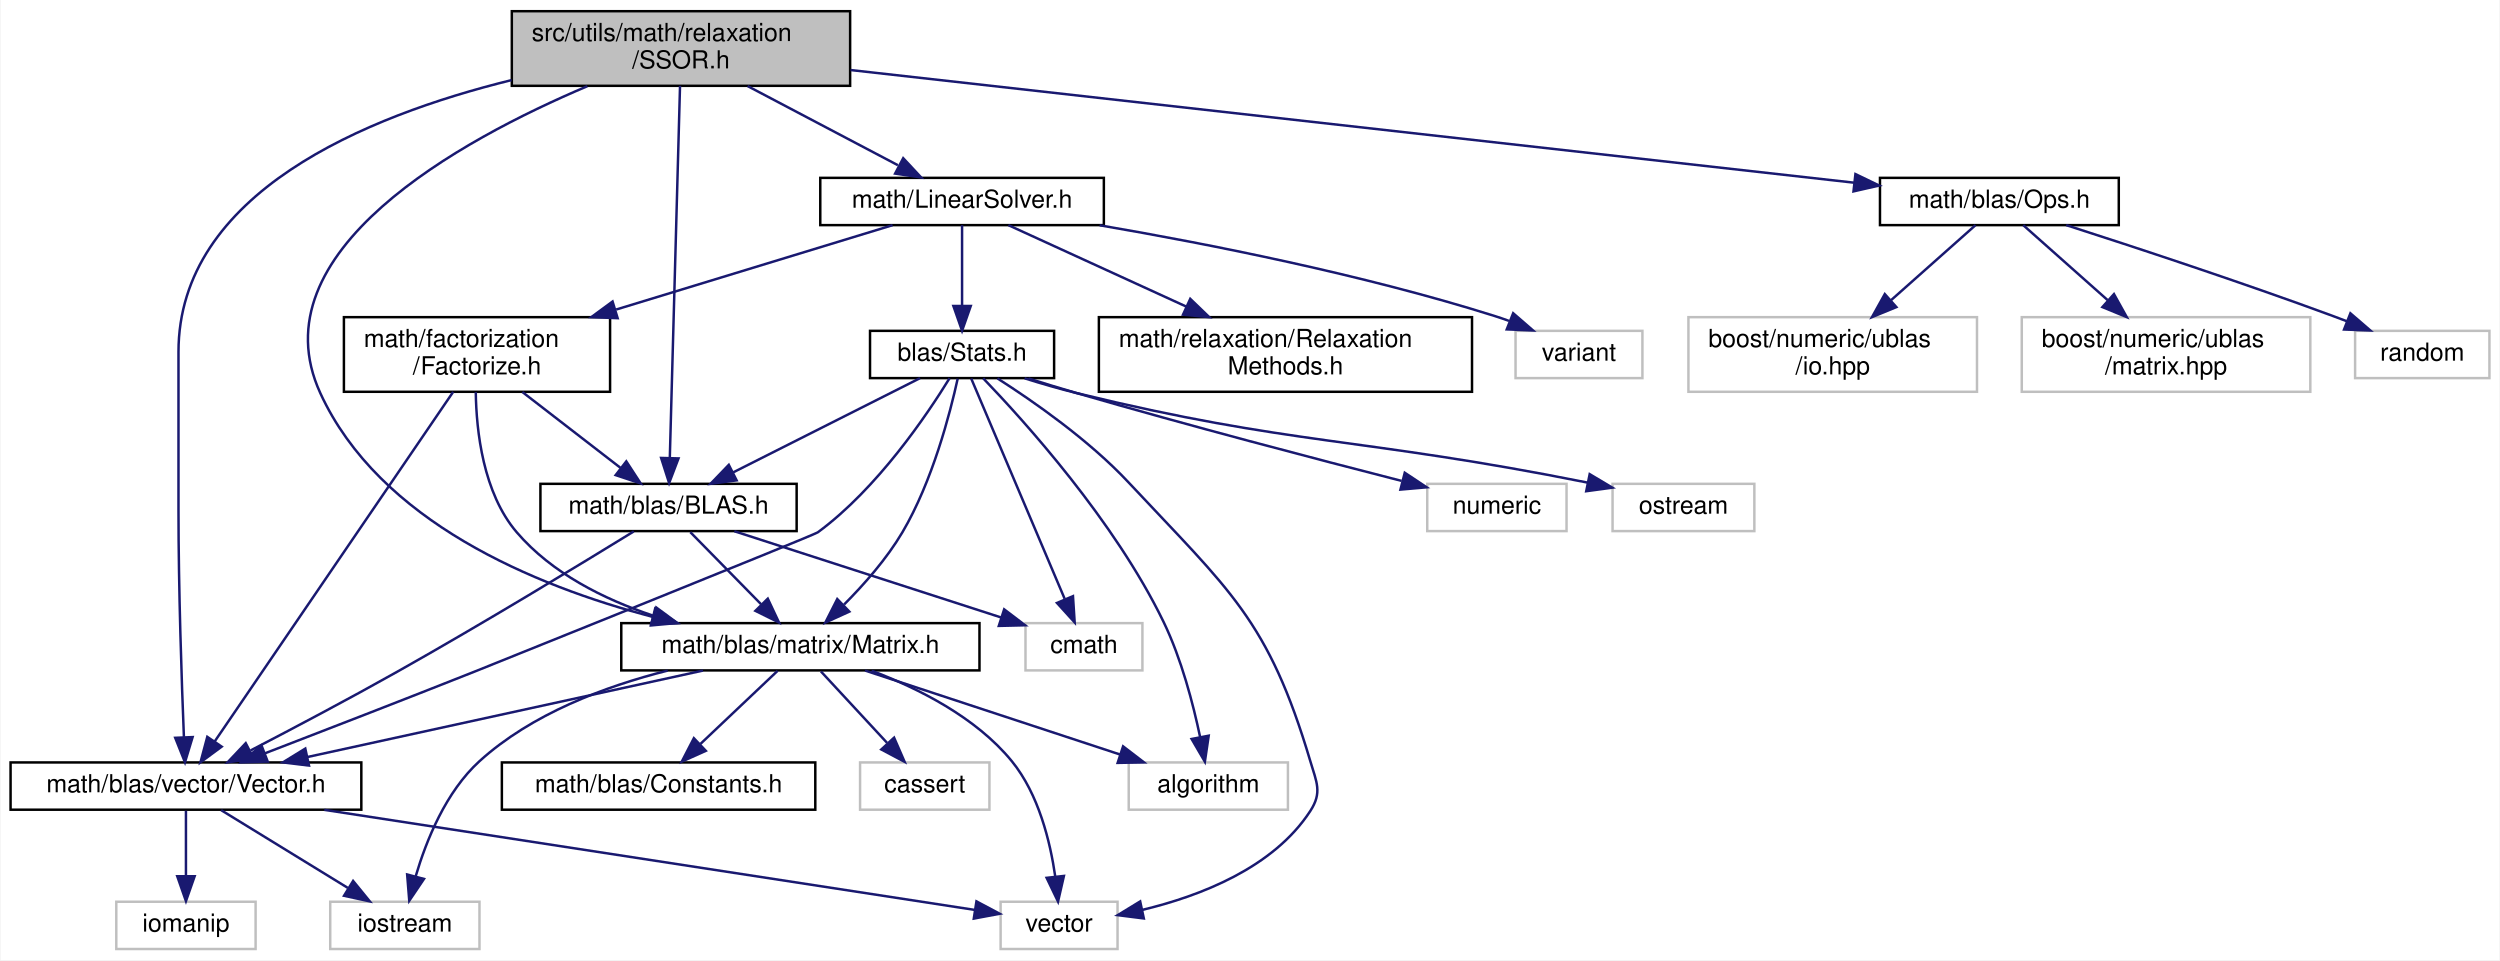
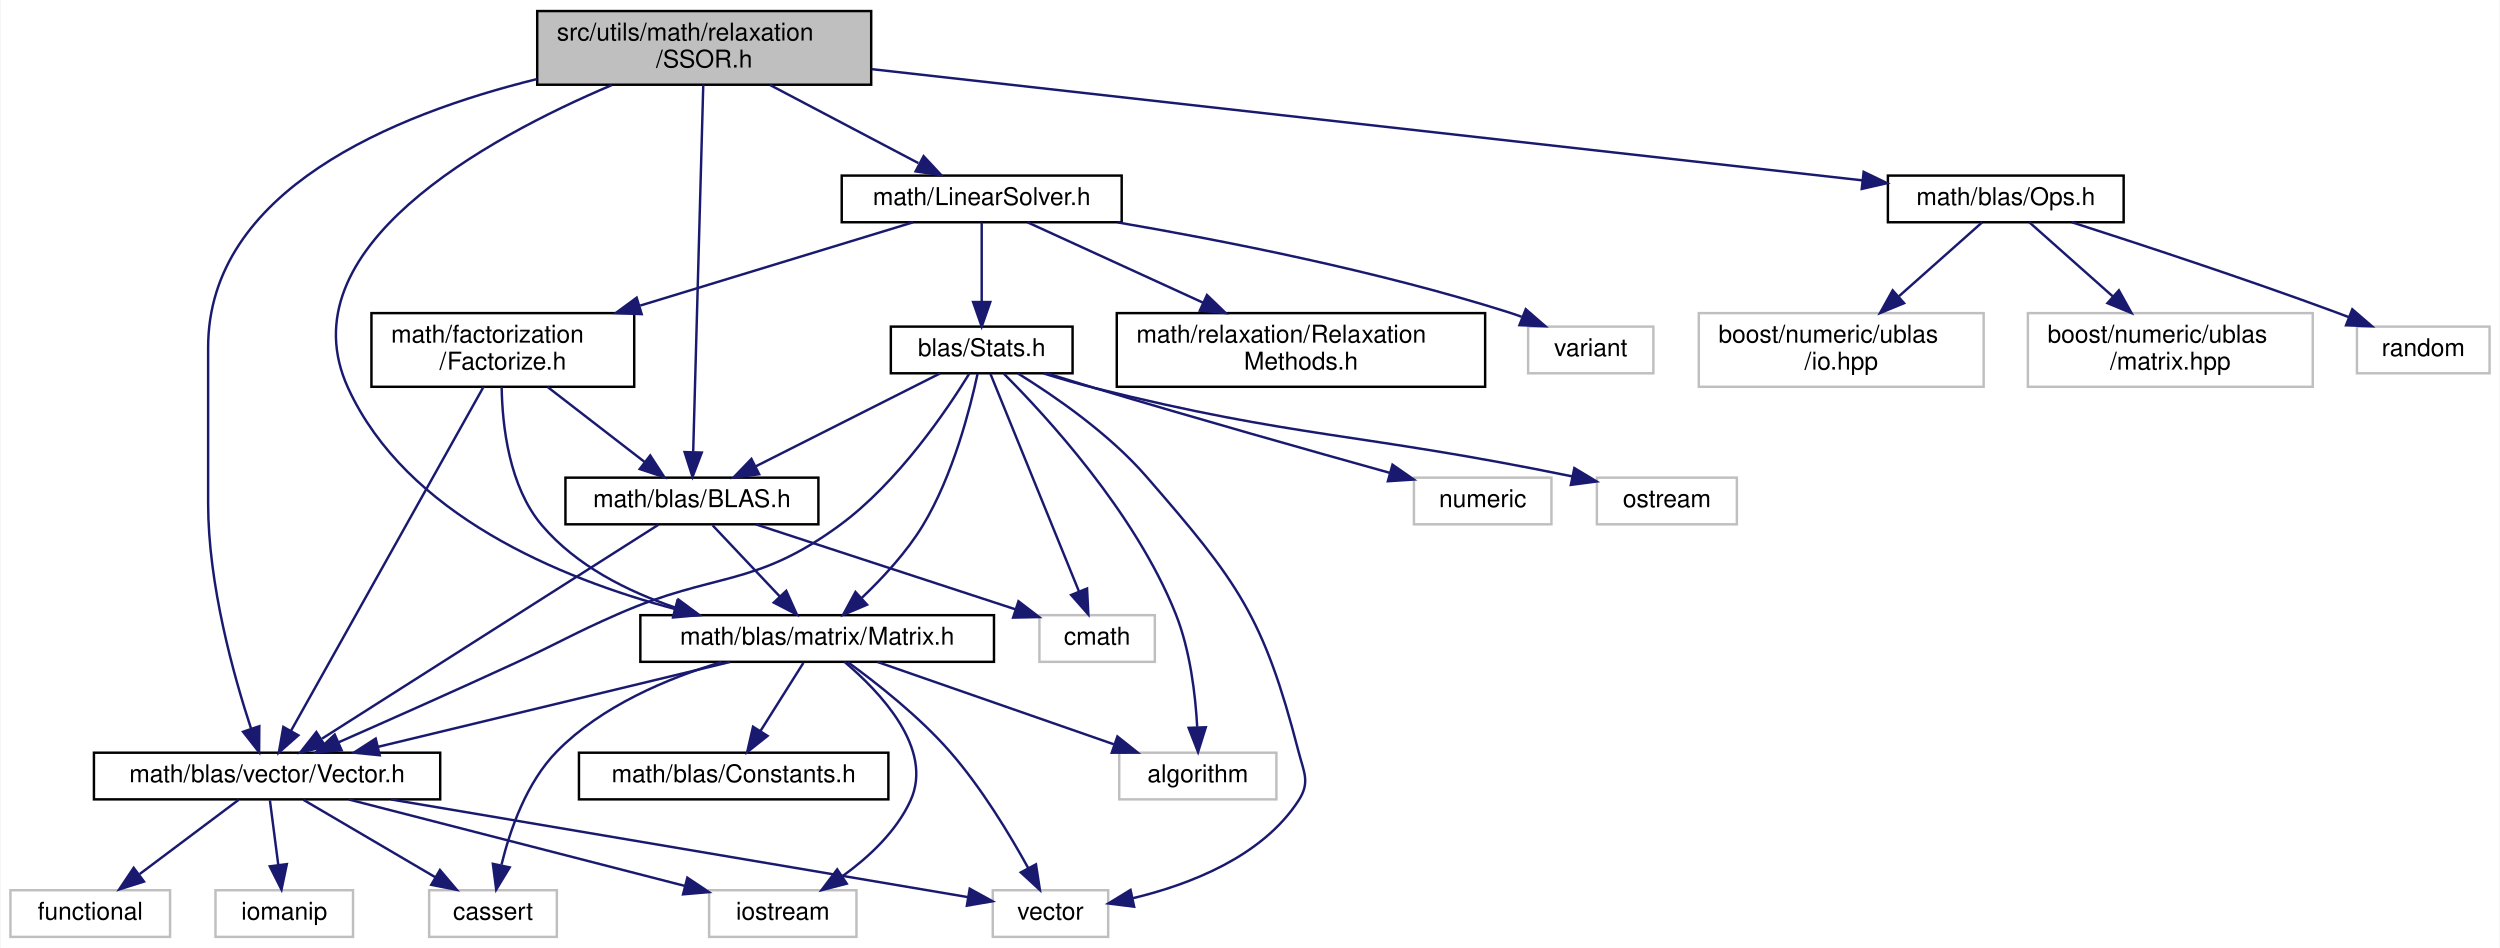
- <svg xmlns="http://www.w3.org/2000/svg" xmlns:xlink="http://www.w3.org/1999/xlink" width="1005pt" height="386pt" viewBox="0.00 0.00 1004.50 386.00">
+ <svg xmlns="http://www.w3.org/2000/svg" xmlns:xlink="http://www.w3.org/1999/xlink" width="1018pt" height="386pt" viewBox="0.00 0.00 1017.50 386.00">
  <g id="graph0" class="graph" transform="scale(1 1) rotate(0) translate(4 382)">
-     <polygon fill="white" stroke="transparent" points="-4,4 -4,-382 1000.5,-382 1000.5,4 -4,4" />
+     <polygon fill="white" stroke="transparent" points="-4,4 -4,-382 1013.5,-382 1013.5,4 -4,4" />
    <g id="node1" class="node">
      <g id="a_node1">
        <a xlink:title="This file contains the implementation of the Symmetric Successive Over-Relaxation (SSOR) method for s...">
-           <polygon fill="#bfbfbf" stroke="black" points="201.5,-347.5 201.5,-377.5 337.5,-377.5 337.5,-347.5 201.5,-347.5" />
-           <text text-anchor="start" x="209.5" y="-365.5" font-family="Helvetica,sans-Serif" font-size="10.00">src/utils/math/relaxation</text>
-           <text text-anchor="middle" x="269.5" y="-354.5" font-family="Helvetica,sans-Serif" font-size="10.00">/SSOR.h</text>
+           <polygon fill="#bfbfbf" stroke="black" points="214.5,-347.5 214.5,-377.5 350.5,-377.5 350.5,-347.5 214.5,-347.5" />
+           <text text-anchor="start" x="222.5" y="-365.5" font-family="Helvetica,sans-Serif" font-size="10.00">src/utils/math/relaxation</text>
+           <text text-anchor="middle" x="282.5" y="-354.5" font-family="Helvetica,sans-Serif" font-size="10.00">/SSOR.h</text>
        </a>
      </g>
    </g>
    <g id="node2" class="node">
      <g id="a_node2">
        <a xlink:href="../../df/dbd/LinearSolver_8h.html" target="_top" xlink:title="This file contains the definition of the LinearSolver class and its associated methods.">
-           <polygon fill="white" stroke="black" points="325.5,-291.5 325.5,-310.5 439.5,-310.5 439.5,-291.5 325.5,-291.5" />
-           <text text-anchor="middle" x="382.5" y="-298.5" font-family="Helvetica,sans-Serif" font-size="10.00">math/LinearSolver.h</text>
+           <polygon fill="white" stroke="black" points="338.5,-291.5 338.5,-310.5 452.5,-310.5 452.5,-291.5 338.5,-291.5" />
+           <text text-anchor="middle" x="395.5" y="-298.5" font-family="Helvetica,sans-Serif" font-size="10.00">math/LinearSolver.h</text>
        </a>
      </g>
    </g>
    <g id="edge1" class="edge">
-       <path fill="none" stroke="midnightblue" d="M296.28,-347.4C314.56,-337.77 338.65,-325.09 356.71,-315.58" />
-       <polygon fill="midnightblue" stroke="midnightblue" points="358.84,-318.41 366.06,-310.66 355.58,-312.22 358.84,-318.41" />
+       <path fill="none" stroke="midnightblue" d="M309.28,-347.4C327.56,-337.77 351.65,-325.09 369.71,-315.58" />
+       <polygon fill="midnightblue" stroke="midnightblue" points="371.84,-318.41 379.06,-310.66 368.58,-312.22 371.84,-318.41" />
    </g>
    <g id="node4" class="node">
      <g id="a_node4">
        <a xlink:href="../../d1/d80/BLAS_8h.html" target="_top" xlink:title=" ">
-           <polygon fill="white" stroke="black" points="213,-168.5 213,-187.5 316,-187.5 316,-168.5 213,-168.5" />
-           <text text-anchor="middle" x="264.5" y="-175.5" font-family="Helvetica,sans-Serif" font-size="10.00">math/blas/BLAS.h</text>
-         </a>
-       </g>
-     </g>
-     <g id="edge29" class="edge">
-       <path fill="none" stroke="midnightblue" d="M269.12,-347.48C268.23,-315.1 266.04,-235.04 265.02,-198.16" />
-       <polygon fill="midnightblue" stroke="midnightblue" points="268.51,-197.72 264.74,-187.82 261.52,-197.91 268.51,-197.72" />
+           <polygon fill="white" stroke="black" points="226,-168.5 226,-187.5 329,-187.5 329,-168.5 226,-168.5" />
+           <text text-anchor="middle" x="277.5" y="-175.5" font-family="Helvetica,sans-Serif" font-size="10.00">math/blas/BLAS.h</text>
+         </a>
+       </g>
+     </g>
+     <g id="edge31" class="edge">
+       <path fill="none" stroke="midnightblue" d="M282.12,-347.48C281.23,-315.1 279.04,-235.04 278.02,-198.16" />
+       <polygon fill="midnightblue" stroke="midnightblue" points="281.51,-197.72 277.74,-187.82 274.52,-197.91 281.51,-197.72" />
    </g>
    <g id="node6" class="node">
      <g id="a_node6">
        <a xlink:href="../../d3/db1/Matrix_8h.html" target="_top" xlink:title="This file contains my BLAS::Matrix declarations.">
-           <polygon fill="white" stroke="black" points="245.5,-112.5 245.5,-131.5 389.5,-131.5 389.5,-112.5 245.5,-112.5" />
-           <text text-anchor="middle" x="317.5" y="-119.5" font-family="Helvetica,sans-Serif" font-size="10.00">math/blas/matrix/Matrix.h</text>
-         </a>
-       </g>
-     </g>
-     <g id="edge30" class="edge">
-       <path fill="none" stroke="midnightblue" d="M231.87,-347.35C180.74,-325.68 98.48,-280.77 124.5,-224 148.19,-172.33 210.59,-146.51 258.08,-134.01" />
-       <polygon fill="midnightblue" stroke="midnightblue" points="259.12,-137.36 267.97,-131.54 257.42,-130.57 259.12,-137.36" />
+           <polygon fill="white" stroke="black" points="256.5,-112.5 256.5,-131.5 400.5,-131.5 400.5,-112.5 256.5,-112.5" />
+           <text text-anchor="middle" x="328.5" y="-119.5" font-family="Helvetica,sans-Serif" font-size="10.00">math/blas/matrix/Matrix.h</text>
+         </a>
+       </g>
+     </g>
+     <g id="edge32" class="edge">
+       <path fill="none" stroke="midnightblue" d="M244.87,-347.35C193.74,-325.68 111.48,-280.77 137.5,-224 161.14,-172.43 223.51,-146.54 270.6,-133.99" />
+       <polygon fill="midnightblue" stroke="midnightblue" points="271.56,-137.36 280.4,-131.51 269.84,-130.57 271.56,-137.36" />
    </g>
    <g id="node12" class="node">
      <g id="a_node12">
        <a xlink:href="../../d6/dbe/Vector_8h.html" target="_top" xlink:title="This file contains my BLAS::Vector implementation.">
-           <polygon fill="white" stroke="black" points="0,-56.5 0,-75.5 141,-75.5 141,-56.5 0,-56.5" />
-           <text text-anchor="middle" x="70.5" y="-63.5" font-family="Helvetica,sans-Serif" font-size="10.00">math/blas/vector/Vector.h</text>
-         </a>
-       </g>
-     </g>
-     <g id="edge35" class="edge">
-       <path fill="none" stroke="midnightblue" d="M201.39,-349.8C142.75,-335.35 67.5,-304.37 67.5,-240.5 67.5,-240.5 67.5,-240.5 67.5,-177 67.5,-144.94 68.79,-107.63 69.68,-85.74" />
-       <polygon fill="midnightblue" stroke="midnightblue" points="73.18,-85.69 70.11,-75.56 66.19,-85.4 73.18,-85.69" />
-     </g>
-     <g id="node19" class="node">
-       <g id="a_node19">
+           <polygon fill="white" stroke="black" points="34,-56.5 34,-75.5 175,-75.5 175,-56.5 34,-56.5" />
+           <text text-anchor="middle" x="104.5" y="-63.5" font-family="Helvetica,sans-Serif" font-size="10.00">math/blas/vector/Vector.h</text>
+         </a>
+       </g>
+     </g>
+     <g id="edge37" class="edge">
+       <path fill="none" stroke="midnightblue" d="M214.39,-349.8C155.75,-335.35 80.5,-304.37 80.5,-240.5 80.5,-240.5 80.5,-240.5 80.5,-177 80.5,-144.06 90.9,-106.82 98.01,-85.21" />
+       <polygon fill="midnightblue" stroke="midnightblue" points="101.34,-86.29 101.26,-75.7 94.72,-84.03 101.34,-86.29" />
+     </g>
+     <g id="node20" class="node">
+       <g id="a_node20">
        <a xlink:href="../../d4/d8a/Ops_8h.html" target="_top" xlink:title="This file contains the definition of the L2Norm function, which calculates the L2 norm (Euclidean dis...">
-           <polygon fill="white" stroke="black" points="751.5,-291.5 751.5,-310.5 847.5,-310.5 847.5,-291.5 751.5,-291.5" />
-           <text text-anchor="middle" x="799.5" y="-298.5" font-family="Helvetica,sans-Serif" font-size="10.00">math/blas/Ops.h</text>
-         </a>
-       </g>
-     </g>
-     <g id="edge31" class="edge">
-       <path fill="none" stroke="midnightblue" d="M337.7,-353.84C442.74,-342.05 642.28,-319.65 741.08,-308.56" />
-       <polygon fill="midnightblue" stroke="midnightblue" points="741.63,-312.02 751.18,-307.42 740.85,-305.06 741.63,-312.02" />
+           <polygon fill="white" stroke="black" points="764.5,-291.5 764.5,-310.5 860.5,-310.5 860.5,-291.5 764.5,-291.5" />
+           <text text-anchor="middle" x="812.5" y="-298.5" font-family="Helvetica,sans-Serif" font-size="10.00">math/blas/Ops.h</text>
+         </a>
+       </g>
+     </g>
+     <g id="edge33" class="edge">
+       <path fill="none" stroke="midnightblue" d="M350.7,-353.84C455.74,-342.05 655.28,-319.65 754.08,-308.56" />
+       <polygon fill="midnightblue" stroke="midnightblue" points="754.63,-312.02 764.18,-307.42 753.85,-305.06 754.63,-312.02" />
    </g>
    <g id="node3" class="node">
      <g id="a_node3">
        <a xlink:href="../../d1/d6a/Factorize_8h.html" target="_top" xlink:title="This file contains the declaration of the MyFactorizationMethod namespace, which includes methods and...">
-           <polygon fill="white" stroke="black" points="134,-224.5 134,-254.5 241,-254.5 241,-224.5 134,-224.5" />
-           <text text-anchor="start" x="142" y="-242.5" font-family="Helvetica,sans-Serif" font-size="10.00">math/factorization</text>
-           <text text-anchor="middle" x="187.5" y="-231.5" font-family="Helvetica,sans-Serif" font-size="10.00">/Factorize.h</text>
+           <polygon fill="white" stroke="black" points="147,-224.5 147,-254.5 254,-254.5 254,-224.5 147,-224.5" />
+           <text text-anchor="start" x="155" y="-242.5" font-family="Helvetica,sans-Serif" font-size="10.00">math/factorization</text>
+           <text text-anchor="middle" x="200.5" y="-231.5" font-family="Helvetica,sans-Serif" font-size="10.00">/Factorize.h</text>
        </a>
      </g>
    </g>
    <g id="edge2" class="edge">
-       <path fill="none" stroke="midnightblue" d="M354.56,-291.48C325.68,-282.66 279.82,-268.67 243.44,-257.57" />
-       <polygon fill="midnightblue" stroke="midnightblue" points="244.04,-254.09 233.46,-254.52 242,-260.79 244.04,-254.09" />
-     </g>
-     <g id="node14" class="node">
-       <g id="a_node14">
-         <a xlink:href="../../d0/d24/RelaxationMethods_8h.html" target="_top" xlink:title="This file contains the declaration of the RelaxationMethods namespace, which includes the Type enumer...">
-           <polygon fill="white" stroke="black" points="437.5,-224.5 437.5,-254.5 587.5,-254.5 587.5,-224.5 437.5,-224.5" />
-           <text text-anchor="start" x="445.5" y="-242.5" font-family="Helvetica,sans-Serif" font-size="10.00">math/relaxation/Relaxation</text>
-           <text text-anchor="middle" x="512.5" y="-231.5" font-family="Helvetica,sans-Serif" font-size="10.00">Methods.h</text>
-         </a>
-       </g>
-     </g>
-     <g id="edge18" class="edge">
-       <path fill="none" stroke="midnightblue" d="M401.13,-291.48C419.72,-282.96 448.88,-269.62 472.7,-258.72" />
-       <polygon fill="midnightblue" stroke="midnightblue" points="474.23,-261.87 481.86,-254.52 471.31,-255.5 474.23,-261.87" />
+       <path fill="none" stroke="midnightblue" d="M367.56,-291.48C338.68,-282.66 292.82,-268.67 256.44,-257.57" />
+       <polygon fill="midnightblue" stroke="midnightblue" points="257.04,-254.09 246.46,-254.52 255,-260.79 257.04,-254.09" />
    </g>
    <g id="node15" class="node">
      <g id="a_node15">
+         <a xlink:href="../../d0/d24/RelaxationMethods_8h.html" target="_top" xlink:title="This file contains the declaration of the RelaxationMethods namespace, which includes the Type enumer...">
+           <polygon fill="white" stroke="black" points="450.5,-224.5 450.5,-254.5 600.5,-254.5 600.5,-224.5 450.5,-224.5" />
+           <text text-anchor="start" x="458.5" y="-242.5" font-family="Helvetica,sans-Serif" font-size="10.00">math/relaxation/Relaxation</text>
+           <text text-anchor="middle" x="525.5" y="-231.5" font-family="Helvetica,sans-Serif" font-size="10.00">Methods.h</text>
+         </a>
+       </g>
+     </g>
+     <g id="edge20" class="edge">
+       <path fill="none" stroke="midnightblue" d="M414.13,-291.48C432.72,-282.96 461.88,-269.62 485.7,-258.72" />
+       <polygon fill="midnightblue" stroke="midnightblue" points="487.23,-261.87 494.86,-254.52 484.31,-255.5 487.23,-261.87" />
+     </g>
+     <g id="node16" class="node">
+       <g id="a_node16">
        <a xlink:href="../../dc/d09/Stats_8h.html" target="_top" xlink:title="This file contains the declaration of statistical functions and structures for vectors and matrices.">
-           <polygon fill="white" stroke="black" points="345.5,-230 345.5,-249 419.5,-249 419.5,-230 345.5,-230" />
-           <text text-anchor="middle" x="382.5" y="-237" font-family="Helvetica,sans-Serif" font-size="10.00">blas/Stats.h</text>
-         </a>
-       </g>
+           <polygon fill="white" stroke="black" points="358.5,-230 358.5,-249 432.5,-249 432.5,-230 358.5,-230" />
+           <text text-anchor="middle" x="395.5" y="-237" font-family="Helvetica,sans-Serif" font-size="10.00">blas/Stats.h</text>
+         </a>
+       </g>
+     </g>
+     <g id="edge21" class="edge">
+       <path fill="none" stroke="midnightblue" d="M395.5,-291.48C395.5,-283.08 395.5,-269.98 395.5,-259.16" />
+       <polygon fill="midnightblue" stroke="midnightblue" points="399,-259.01 395.5,-249.01 392,-259.01 399,-259.01" />
+     </g>
+     <g id="node19" class="node">
+       <g id="a_node19">
+         <a xlink:title=" ">
+           <polygon fill="white" stroke="#bfbfbf" points="618,-230 618,-249 669,-249 669,-230 618,-230" />
+           <text text-anchor="middle" x="643.5" y="-237" font-family="Helvetica,sans-Serif" font-size="10.00">variant</text>
+         </a>
+       </g>
+     </g>
+     <g id="edge30" class="edge">
+       <path fill="none" stroke="midnightblue" d="M450.8,-291.44C494.46,-283.95 556.63,-271.65 609.5,-255 611.43,-254.39 613.4,-253.72 615.37,-252.99" />
+       <polygon fill="midnightblue" stroke="midnightblue" points="617.04,-256.09 625.04,-249.15 614.46,-249.59 617.04,-256.09" />
+     </g>
+     <g id="edge3" class="edge">
+       <path fill="none" stroke="midnightblue" d="M218.75,-224.4C230.63,-215.22 246.11,-203.26 258.19,-193.92" />
+       <polygon fill="midnightblue" stroke="midnightblue" points="260.52,-196.54 266.3,-187.66 256.24,-191 260.52,-196.54" />
+     </g>
+     <g id="edge18" class="edge">
+       <path fill="none" stroke="midnightblue" d="M200.03,-224.36C200.27,-208.79 202.98,-183.85 216.5,-168 230.4,-151.69 251.07,-141.23 270.88,-134.55" />
+       <polygon fill="midnightblue" stroke="midnightblue" points="271.99,-137.87 280.5,-131.56 269.92,-131.19 271.99,-137.87" />
    </g>
    <g id="edge19" class="edge">
-       <path fill="none" stroke="midnightblue" d="M382.5,-291.48C382.5,-283.08 382.5,-269.98 382.5,-259.16" />
-       <polygon fill="midnightblue" stroke="midnightblue" points="386,-259.01 382.5,-249.01 379,-259.01 386,-259.01" />
-     </g>
-     <g id="node18" class="node">
-       <g id="a_node18">
-         <a xlink:title=" ">
-           <polygon fill="white" stroke="#bfbfbf" points="605,-230 605,-249 656,-249 656,-230 605,-230" />
-           <text text-anchor="middle" x="630.5" y="-237" font-family="Helvetica,sans-Serif" font-size="10.00">variant</text>
-         </a>
-       </g>
-     </g>
-     <g id="edge28" class="edge">
-       <path fill="none" stroke="midnightblue" d="M437.8,-291.44C481.46,-283.95 543.63,-271.65 596.5,-255 598.43,-254.39 600.4,-253.72 602.37,-252.99" />
-       <polygon fill="midnightblue" stroke="midnightblue" points="604.04,-256.09 612.04,-249.15 601.46,-249.59 604.04,-256.09" />
-     </g>
-     <g id="edge3" class="edge">
-       <path fill="none" stroke="midnightblue" d="M205.75,-224.4C217.63,-215.22 233.11,-203.26 245.19,-193.92" />
-       <polygon fill="midnightblue" stroke="midnightblue" points="247.52,-196.54 253.3,-187.66 243.24,-191 247.52,-196.54" />
-     </g>
-     <g id="edge16" class="edge">
-       <path fill="none" stroke="midnightblue" d="M187.01,-224.35C187.23,-208.76 189.94,-183.81 203.5,-168 217.55,-151.62 238.35,-141.16 258.36,-134.49" />
-       <polygon fill="midnightblue" stroke="midnightblue" points="259.55,-137.79 268.08,-131.52 257.5,-131.1 259.55,-137.79" />
-     </g>
-     <g id="edge17" class="edge">
-       <path fill="none" stroke="midnightblue" d="M177.93,-224.47C156.57,-193.17 105.13,-117.76 82.05,-83.93" />
-       <polygon fill="midnightblue" stroke="midnightblue" points="84.87,-81.85 76.34,-75.56 79.08,-85.79 84.87,-81.85" />
+       <path fill="none" stroke="midnightblue" d="M192.64,-224.47C175.2,-193.3 133.28,-118.41 114.22,-84.37" />
+       <polygon fill="midnightblue" stroke="midnightblue" points="117.23,-82.58 109.29,-75.56 111.12,-86 117.23,-82.58" />
    </g>
    <g id="node5" class="node">
      <g id="a_node5">
        <a xlink:title=" ">
-           <polygon fill="white" stroke="#bfbfbf" points="408,-112.5 408,-131.5 455,-131.5 455,-112.5 408,-112.5" />
-           <text text-anchor="middle" x="431.5" y="-119.5" font-family="Helvetica,sans-Serif" font-size="10.00">cmath</text>
+           <polygon fill="white" stroke="#bfbfbf" points="419,-112.5 419,-131.5 466,-131.5 466,-112.5 419,-112.5" />
+           <text text-anchor="middle" x="442.5" y="-119.5" font-family="Helvetica,sans-Serif" font-size="10.00">cmath</text>
        </a>
      </g>
    </g>
    <g id="edge4" class="edge">
-       <path fill="none" stroke="midnightblue" d="M290.96,-168.44C320.01,-159.05 366.69,-143.96 398.21,-133.77" />
-       <polygon fill="midnightblue" stroke="midnightblue" points="399.42,-137.05 407.86,-130.64 397.27,-130.39 399.42,-137.05" />
+       <path fill="none" stroke="midnightblue" d="M303.64,-168.44C332.26,-159.08 378.21,-144.04 409.34,-133.85" />
+       <polygon fill="midnightblue" stroke="midnightblue" points="410.47,-137.17 418.88,-130.73 408.29,-130.51 410.47,-137.17" />
    </g>
    <g id="edge5" class="edge">
-       <path fill="none" stroke="midnightblue" d="M273.25,-168.08C280.97,-160.22 292.4,-148.57 301.72,-139.08" />
-       <polygon fill="midnightblue" stroke="midnightblue" points="304.4,-141.34 308.91,-131.75 299.41,-136.44 304.4,-141.34" />
-     </g>
-     <g id="edge15" class="edge">
-       <path fill="none" stroke="midnightblue" d="M250.52,-168.36C229.91,-155.68 190.07,-131.44 155.5,-112 135.91,-100.98 113.43,-89.11 96.51,-80.33" />
-       <polygon fill="midnightblue" stroke="midnightblue" points="97.74,-77.03 87.25,-75.55 94.53,-83.25 97.74,-77.03" />
+       <path fill="none" stroke="midnightblue" d="M285.92,-168.08C293.35,-160.22 304.35,-148.57 313.31,-139.08" />
+       <polygon fill="midnightblue" stroke="midnightblue" points="315.91,-141.42 320.24,-131.75 310.82,-136.62 315.91,-141.42" />
+     </g>
+     <g id="edge17" class="edge">
+       <path fill="none" stroke="midnightblue" d="M263.92,-168.37C234.24,-149.49 163.3,-104.38 126.89,-81.24" />
+       <polygon fill="midnightblue" stroke="midnightblue" points="128.33,-78 118.01,-75.59 124.57,-83.91 128.33,-78" />
    </g>
    <g id="node7" class="node">
      <g id="a_node7">
        <a xlink:title=" ">
-           <polygon fill="white" stroke="#bfbfbf" points="449.5,-56.5 449.5,-75.5 513.5,-75.5 513.5,-56.5 449.5,-56.5" />
-           <text text-anchor="middle" x="481.5" y="-63.5" font-family="Helvetica,sans-Serif" font-size="10.00">algorithm</text>
+           <polygon fill="white" stroke="#bfbfbf" points="451.5,-56.5 451.5,-75.5 515.5,-75.5 515.5,-56.5 451.5,-56.5" />
+           <text text-anchor="middle" x="483.5" y="-63.5" font-family="Helvetica,sans-Serif" font-size="10.00">algorithm</text>
        </a>
      </g>
    </g>
    <g id="edge6" class="edge">
-       <path fill="none" stroke="midnightblue" d="M343.49,-112.44C371.2,-103.32 415.25,-88.81 446.12,-78.65" />
-       <polygon fill="midnightblue" stroke="midnightblue" points="447.23,-81.97 455.64,-75.52 445.04,-75.32 447.23,-81.97" />
+       <path fill="none" stroke="midnightblue" d="M353.06,-112.44C379.02,-103.4 420.17,-89.06 449.3,-78.92" />
+       <polygon fill="midnightblue" stroke="midnightblue" points="450.76,-82.11 459.05,-75.52 448.46,-75.5 450.76,-82.11" />
    </g>
    <g id="node8" class="node">
      <g id="a_node8">
        <a xlink:title=" ">
-           <polygon fill="white" stroke="#bfbfbf" points="341.5,-56.5 341.5,-75.5 393.5,-75.5 393.5,-56.5 341.5,-56.5" />
-           <text text-anchor="middle" x="367.5" y="-63.5" font-family="Helvetica,sans-Serif" font-size="10.00">cassert</text>
+           <polygon fill="white" stroke="#bfbfbf" points="170.5,-0.5 170.5,-19.5 222.5,-19.5 222.5,-0.5 170.5,-0.5" />
+           <text text-anchor="middle" x="196.5" y="-7.5" font-family="Helvetica,sans-Serif" font-size="10.00">cassert</text>
        </a>
      </g>
    </g>
    <g id="edge7" class="edge">
-       <path fill="none" stroke="midnightblue" d="M325.76,-112.08C332.96,-104.3 343.61,-92.8 352.35,-83.37" />
-       <polygon fill="midnightblue" stroke="midnightblue" points="355.17,-85.47 359.4,-75.75 350.03,-80.71 355.17,-85.47" />
+       <path fill="none" stroke="midnightblue" d="M289.7,-112.45C267.53,-105.8 240.61,-94.5 222.5,-76 210.15,-63.39 203.45,-44.18 199.96,-29.91" />
+       <polygon fill="midnightblue" stroke="midnightblue" points="203.3,-28.8 197.8,-19.74 196.45,-30.25 203.3,-28.8" />
    </g>
    <g id="node9" class="node">
      <g id="a_node9">
        <a xlink:title=" ">
-           <polygon fill="white" stroke="#bfbfbf" points="128.5,-0.5 128.5,-19.5 188.5,-19.5 188.5,-0.5 128.5,-0.5" />
-           <text text-anchor="middle" x="158.5" y="-7.5" font-family="Helvetica,sans-Serif" font-size="10.00">iostream</text>
+           <polygon fill="white" stroke="#bfbfbf" points="284.5,-0.5 284.5,-19.5 344.5,-19.5 344.5,-0.5 284.5,-0.5" />
+           <text text-anchor="middle" x="314.5" y="-7.5" font-family="Helvetica,sans-Serif" font-size="10.00">iostream</text>
        </a>
      </g>
    </g>
    <g id="edge8" class="edge">
-       <path fill="none" stroke="midnightblue" d="M264.17,-112.43C238.74,-106.03 209.4,-94.97 188.5,-76 175.01,-63.75 167.13,-44.21 162.86,-29.75" />
-       <polygon fill="midnightblue" stroke="midnightblue" points="166.19,-28.67 160.27,-19.89 159.42,-30.45 166.19,-28.67" />
+       <path fill="none" stroke="midnightblue" d="M339.63,-112.47C354.02,-100.32 376.17,-77.16 366.5,-56 360.72,-43.36 349.45,-32.91 338.87,-25.27" />
+       <polygon fill="midnightblue" stroke="midnightblue" points="340.54,-22.18 330.28,-19.53 336.65,-28 340.54,-22.18" />
    </g>
    <g id="node10" class="node">
      <g id="a_node10">
        <a xlink:title=" ">
-           <polygon fill="white" stroke="#bfbfbf" points="398,-0.5 398,-19.5 445,-19.5 445,-0.5 398,-0.5" />
-           <text text-anchor="middle" x="421.5" y="-7.5" font-family="Helvetica,sans-Serif" font-size="10.00">vector</text>
+           <polygon fill="white" stroke="#bfbfbf" points="400,-0.5 400,-19.5 447,-19.5 447,-0.5 400,-0.5" />
+           <text text-anchor="middle" x="423.5" y="-7.5" font-family="Helvetica,sans-Serif" font-size="10.00">vector</text>
        </a>
      </g>
    </g>
    <g id="edge9" class="edge">
-       <path fill="none" stroke="midnightblue" d="M346.15,-112.36C364.72,-105.37 388.04,-93.73 402.5,-76 413.29,-62.77 417.95,-43.64 419.97,-29.56" />
-       <polygon fill="midnightblue" stroke="midnightblue" points="423.45,-29.88 421.08,-19.55 416.49,-29.11 423.45,-29.88" />
+       <path fill="none" stroke="midnightblue" d="M341.04,-112.32C352.65,-103.9 369.96,-90.32 382.5,-76 395.38,-61.3 406.94,-42.15 414.48,-28.45" />
+       <polygon fill="midnightblue" stroke="midnightblue" points="417.59,-30.04 419.21,-19.58 411.42,-26.75 417.59,-30.04" />
    </g>
    <g id="node11" class="node">
      <g id="a_node11">
        <a xlink:href="../../d1/d45/Constants_8h.html" target="_top" xlink:title="MyBLAS Constants definition.">
-           <polygon fill="white" stroke="black" points="197.5,-56.5 197.5,-75.5 323.5,-75.5 323.5,-56.5 197.5,-56.5" />
-           <text text-anchor="middle" x="260.5" y="-63.5" font-family="Helvetica,sans-Serif" font-size="10.00">math/blas/Constants.h</text>
+           <polygon fill="white" stroke="black" points="231.5,-56.5 231.5,-75.5 357.5,-75.5 357.5,-56.5 231.5,-56.5" />
+           <text text-anchor="middle" x="294.5" y="-63.5" font-family="Helvetica,sans-Serif" font-size="10.00">math/blas/Constants.h</text>
        </a>
      </g>
    </g>
    <g id="edge10" class="edge">
-       <path fill="none" stroke="midnightblue" d="M308.34,-112.32C300,-104.42 287.47,-92.55 277.32,-82.94" />
-       <polygon fill="midnightblue" stroke="midnightblue" points="279.49,-80.17 269.82,-75.83 274.68,-85.25 279.49,-80.17" />
+       <path fill="none" stroke="midnightblue" d="M322.89,-112.08C318.13,-104.53 311.18,-93.49 305.35,-84.23" />
+       <polygon fill="midnightblue" stroke="midnightblue" points="308.3,-82.35 300.01,-75.75 302.38,-86.08 308.3,-82.35" />
    </g>
    <g id="edge11" class="edge">
-       <path fill="none" stroke="midnightblue" d="M278.36,-112.44C235.27,-103.02 165.94,-87.87 119.33,-77.68" />
-       <polygon fill="midnightblue" stroke="midnightblue" points="119.97,-74.23 109.45,-75.52 118.48,-81.07 119.97,-74.23" />
-     </g>
-     <g id="edge13" class="edge">
-       <path fill="none" stroke="midnightblue" d="M84.64,-56.32C98.37,-47.9 119.44,-34.97 135.56,-25.07" />
-       <polygon fill="midnightblue" stroke="midnightblue" points="137.7,-27.87 144.4,-19.65 134.04,-21.9 137.7,-27.87" />
+       <path fill="none" stroke="midnightblue" d="M293.01,-112.44C254.18,-103.08 191.84,-88.06 149.58,-77.87" />
+       <polygon fill="midnightblue" stroke="midnightblue" points="150.37,-74.46 139.83,-75.52 148.73,-81.26 150.37,-74.46" />
+     </g>
+     <g id="edge16" class="edge">
+       <path fill="none" stroke="midnightblue" d="M119.28,-56.32C133.77,-47.82 156.07,-34.73 172.99,-24.8" />
+       <polygon fill="midnightblue" stroke="midnightblue" points="174.9,-27.74 181.76,-19.65 171.36,-21.7 174.9,-27.74" />
    </g>
    <g id="edge14" class="edge">
-       <path fill="none" stroke="midnightblue" d="M126.12,-56.44C199.61,-45.14 326.82,-25.57 387.45,-16.24" />
-       <polygon fill="midnightblue" stroke="midnightblue" points="388.28,-19.65 397.63,-14.67 387.21,-12.73 388.28,-19.65" />
+       <path fill="none" stroke="midnightblue" d="M137.78,-56.44C174.91,-46.9 234.96,-31.45 274.59,-21.26" />
+       <polygon fill="midnightblue" stroke="midnightblue" points="275.63,-24.61 284.44,-18.73 273.89,-17.83 275.63,-24.61" />
+     </g>
+     <g id="edge15" class="edge">
+       <path fill="none" stroke="midnightblue" d="M155.05,-56.44C220.73,-45.32 333.65,-26.21 389.78,-16.71" />
+       <polygon fill="midnightblue" stroke="midnightblue" points="390.62,-20.12 399.9,-15 389.46,-13.21 390.62,-20.12" />
    </g>
    <g id="node13" class="node">
      <g id="a_node13">
        <a xlink:title=" ">
-           <polygon fill="white" stroke="#bfbfbf" points="42.5,-0.5 42.5,-19.5 98.5,-19.5 98.5,-0.5 42.5,-0.5" />
-           <text text-anchor="middle" x="70.5" y="-7.5" font-family="Helvetica,sans-Serif" font-size="10.00">iomanip</text>
+           <polygon fill="white" stroke="#bfbfbf" points="0,-0.5 0,-19.5 65,-19.5 65,-0.5 0,-0.5" />
+           <text text-anchor="middle" x="32.5" y="-7.5" font-family="Helvetica,sans-Serif" font-size="10.00">functional</text>
        </a>
      </g>
    </g>
    <g id="edge12" class="edge">
-       <path fill="none" stroke="midnightblue" d="M70.5,-56.08C70.5,-49.01 70.5,-38.86 70.5,-29.99" />
-       <polygon fill="midnightblue" stroke="midnightblue" points="74,-29.75 70.5,-19.75 67,-29.75 74,-29.75" />
-     </g>
-     <g id="edge25" class="edge">
-       <path fill="none" stroke="midnightblue" d="M365.59,-229.98C345.97,-220.08 313.37,-203.64 290.51,-192.12" />
-       <polygon fill="midnightblue" stroke="midnightblue" points="291.88,-188.89 281.38,-187.51 288.73,-195.14 291.88,-188.89" />
-     </g>
-     <g id="edge21" class="edge">
-       <path fill="none" stroke="midnightblue" d="M386.18,-229.82C394.13,-211.09 413.03,-166.55 423.74,-141.29" />
-       <polygon fill="midnightblue" stroke="midnightblue" points="427.09,-142.35 427.77,-131.78 420.65,-139.62 427.09,-142.35" />
+       <path fill="none" stroke="midnightblue" d="M92.93,-56.32C82.08,-48.18 65.62,-35.84 52.62,-26.09" />
+       <polygon fill="midnightblue" stroke="midnightblue" points="54.38,-23.03 44.28,-19.83 50.18,-28.63 54.38,-23.03" />
+     </g>
+     <g id="node14" class="node">
+       <g id="a_node14">
+         <a xlink:title=" ">
+           <polygon fill="white" stroke="#bfbfbf" points="83.5,-0.5 83.5,-19.5 139.5,-19.5 139.5,-0.5 83.5,-0.5" />
+           <text text-anchor="middle" x="111.5" y="-7.5" font-family="Helvetica,sans-Serif" font-size="10.00">iomanip</text>
+         </a>
+       </g>
+     </g>
+     <g id="edge13" class="edge">
+       <path fill="none" stroke="midnightblue" d="M105.66,-56.08C106.58,-48.93 107.92,-38.64 109.08,-29.69" />
+       <polygon fill="midnightblue" stroke="midnightblue" points="112.55,-30.12 110.37,-19.75 105.61,-29.22 112.55,-30.12" />
+     </g>
+     <g id="edge27" class="edge">
+       <path fill="none" stroke="midnightblue" d="M378.59,-229.98C358.97,-220.08 326.37,-203.64 303.51,-192.12" />
+       <polygon fill="midnightblue" stroke="midnightblue" points="304.88,-188.89 294.38,-187.51 301.73,-195.14 304.88,-188.89" />
+     </g>
+     <g id="edge23" class="edge">
+       <path fill="none" stroke="midnightblue" d="M399.03,-229.82C406.65,-211.09 424.78,-166.55 435.06,-141.29" />
+       <polygon fill="midnightblue" stroke="midnightblue" points="438.4,-142.36 438.93,-131.78 431.92,-139.73 438.4,-142.36" />
+     </g>
+     <g id="edge28" class="edge">
+       <path fill="none" stroke="midnightblue" d="M393.8,-229.73C390.84,-215.86 383.84,-188.34 371.5,-168 364.87,-157.08 355.2,-146.65 346.7,-138.58" />
+       <polygon fill="midnightblue" stroke="midnightblue" points="348.81,-135.77 339.05,-131.64 344.1,-140.95 348.81,-135.77" />
+     </g>
+     <g id="edge22" class="edge">
+       <path fill="none" stroke="midnightblue" d="M404.51,-229.82C421.51,-212.85 458.06,-173.28 474.5,-132 480.37,-117.26 482.51,-99.33 483.25,-86.04" />
+       <polygon fill="midnightblue" stroke="midnightblue" points="486.76,-85.86 483.6,-75.75 479.76,-85.62 486.76,-85.86" />
    </g>
    <g id="edge26" class="edge">
-       <path fill="none" stroke="midnightblue" d="M380.74,-229.77C377.7,-215.94 370.6,-188.48 358.5,-168 352.21,-157.35 343.11,-147.04 335.07,-138.98" />
-       <polygon fill="midnightblue" stroke="midnightblue" points="337.18,-136.14 327.54,-131.74 332.33,-141.19 337.18,-136.14" />
-     </g>
-     <g id="edge20" class="edge">
-       <path fill="none" stroke="midnightblue" d="M390.99,-229.92C407.47,-212.81 443.85,-172.56 463.5,-132 470.68,-117.18 475.4,-99.03 478.2,-85.68" />
-       <polygon fill="midnightblue" stroke="midnightblue" points="481.65,-86.25 480.11,-75.77 474.78,-84.93 481.65,-86.25" />
-     </g>
-     <g id="edge24" class="edge">
-       <path fill="none" stroke="midnightblue" d="M396.72,-229.88C411.12,-220.69 433.49,-205.14 449.5,-188 490.06,-144.58 505.58,-132.96 522.5,-76 525.03,-67.48 527.34,-63.46 522.5,-56 507.66,-33.14 478.21,-21.79 454.92,-16.22" />
-       <polygon fill="midnightblue" stroke="midnightblue" points="455.57,-12.78 445.06,-14.11 454.1,-19.63 455.57,-12.78" />
-     </g>
-     <g id="edge27" class="edge">
-       <path fill="none" stroke="midnightblue" d="M377.48,-229.96C368.53,-215.4 348.51,-185.65 324.5,-168 322.83,-166.77 188.42,-112.76 186.5,-112 158.04,-100.71 125.53,-88.12 102.18,-79.14" />
-       <polygon fill="midnightblue" stroke="midnightblue" points="103.37,-75.85 92.78,-75.53 100.86,-82.38 103.37,-75.85" />
-     </g>
-     <g id="node16" class="node">
-       <g id="a_node16">
-         <a xlink:title=" ">
-           <polygon fill="white" stroke="#bfbfbf" points="569.5,-168.5 569.5,-187.5 625.5,-187.5 625.5,-168.5 569.5,-168.5" />
-           <text text-anchor="middle" x="597.5" y="-175.5" font-family="Helvetica,sans-Serif" font-size="10.00">numeric</text>
-         </a>
-       </g>
-     </g>
-     <g id="edge22" class="edge">
-       <path fill="none" stroke="midnightblue" d="M409.19,-229.86C415.51,-227.88 422.23,-225.82 428.5,-224 473.16,-211.02 524.87,-197.47 559.21,-188.67" />
-       <polygon fill="midnightblue" stroke="midnightblue" points="560.46,-191.96 569.28,-186.1 558.73,-185.18 560.46,-191.96" />
+       <path fill="none" stroke="midnightblue" d="M410.25,-229.94C424.87,-220.92 447.22,-205.59 462.5,-188 499.81,-145.05 510.27,-131.09 524.5,-76 526.72,-67.39 529.34,-63.46 524.5,-56 509.66,-33.14 480.21,-21.79 456.92,-16.22" />
+       <polygon fill="midnightblue" stroke="midnightblue" points="457.57,-12.78 447.06,-14.11 456.1,-19.63 457.57,-12.78" />
+     </g>
+     <g id="edge29" class="edge">
+       <path fill="none" stroke="midnightblue" d="M390.49,-229.94C381.56,-215.37 361.55,-185.59 337.5,-168 302.73,-142.57 286.97,-149.27 247.5,-132 228.56,-123.71 224.28,-120.65 205.5,-112 181.38,-100.88 153.83,-88.64 133.6,-79.73" />
+       <polygon fill="midnightblue" stroke="midnightblue" points="134.87,-76.47 124.31,-75.65 132.05,-82.88 134.87,-76.47" />
    </g>
    <g id="node17" class="node">
      <g id="a_node17">
        <a xlink:title=" ">
-           <polygon fill="white" stroke="#bfbfbf" points="644,-168.5 644,-187.5 701,-187.5 701,-168.5 644,-168.5" />
-           <text text-anchor="middle" x="672.5" y="-175.5" font-family="Helvetica,sans-Serif" font-size="10.00">ostream</text>
-         </a>
-       </g>
-     </g>
-     <g id="edge23" class="edge">
-       <path fill="none" stroke="midnightblue" d="M407.64,-229.92C414.36,-227.8 421.67,-225.67 428.5,-224 515.71,-202.73 541.7,-206.43 633.87,-188.01" />
-       <polygon fill="midnightblue" stroke="midnightblue" points="634.8,-191.39 643.91,-185.96 633.41,-184.53 634.8,-191.39" />
-     </g>
-     <g id="node20" class="node">
-       <g id="a_node20">
-         <a xlink:title=" ">
-           <polygon fill="white" stroke="#bfbfbf" points="674.5,-224.5 674.5,-254.5 790.5,-254.5 790.5,-224.5 674.5,-224.5" />
-           <text text-anchor="start" x="682.5" y="-242.5" font-family="Helvetica,sans-Serif" font-size="10.00">boost/numeric/ublas</text>
-           <text text-anchor="middle" x="732.5" y="-231.5" font-family="Helvetica,sans-Serif" font-size="10.00">/io.hpp</text>
-         </a>
-       </g>
-     </g>
-     <g id="edge32" class="edge">
-       <path fill="none" stroke="midnightblue" d="M789.9,-291.48C781.08,-283.64 767.65,-271.71 756,-261.37" />
-       <polygon fill="midnightblue" stroke="midnightblue" points="758.09,-258.55 748.29,-254.52 753.44,-263.78 758.09,-258.55" />
+           <polygon fill="white" stroke="#bfbfbf" points="571.5,-168.5 571.5,-187.5 627.5,-187.5 627.5,-168.5 571.5,-168.5" />
+           <text text-anchor="middle" x="599.5" y="-175.5" font-family="Helvetica,sans-Serif" font-size="10.00">numeric</text>
+         </a>
+       </g>
+     </g>
+     <g id="edge24" class="edge">
+       <path fill="none" stroke="midnightblue" d="M422.22,-229.94C428.53,-227.96 435.24,-225.88 441.5,-224 482.42,-211.73 529.55,-198.41 561.61,-189.47" />
+       <polygon fill="midnightblue" stroke="midnightblue" points="562.77,-192.78 571.46,-186.73 560.89,-186.04 562.77,-192.78" />
+     </g>
+     <g id="node18" class="node">
+       <g id="a_node18">
+         <a xlink:title=" ">
+           <polygon fill="white" stroke="#bfbfbf" points="646,-168.5 646,-187.5 703,-187.5 703,-168.5 646,-168.5" />
+           <text text-anchor="middle" x="674.5" y="-175.5" font-family="Helvetica,sans-Serif" font-size="10.00">ostream</text>
+         </a>
+       </g>
+     </g>
+     <g id="edge25" class="edge">
+       <path fill="none" stroke="midnightblue" d="M420.65,-229.96C427.38,-227.84 434.67,-225.7 441.5,-224 524.01,-203.46 548.55,-205.95 636.08,-187.98" />
+       <polygon fill="midnightblue" stroke="midnightblue" points="636.82,-191.4 645.9,-185.94 635.4,-184.55 636.82,-191.4" />
    </g>
    <g id="node21" class="node">
      <g id="a_node21">
        <a xlink:title=" ">
-           <polygon fill="white" stroke="#bfbfbf" points="808.5,-224.5 808.5,-254.5 924.5,-254.5 924.5,-224.5 808.5,-224.5" />
-           <text text-anchor="start" x="816.5" y="-242.5" font-family="Helvetica,sans-Serif" font-size="10.00">boost/numeric/ublas</text>
-           <text text-anchor="middle" x="866.5" y="-231.5" font-family="Helvetica,sans-Serif" font-size="10.00">/matrix.hpp</text>
-         </a>
-       </g>
-     </g>
-     <g id="edge33" class="edge">
-       <path fill="none" stroke="midnightblue" d="M809.1,-291.48C817.92,-283.64 831.35,-271.71 843,-261.37" />
-       <polygon fill="midnightblue" stroke="midnightblue" points="845.56,-263.78 850.71,-254.52 840.91,-258.55 845.56,-263.78" />
+           <polygon fill="white" stroke="#bfbfbf" points="687.5,-224.5 687.5,-254.5 803.5,-254.5 803.5,-224.5 687.5,-224.5" />
+           <text text-anchor="start" x="695.5" y="-242.5" font-family="Helvetica,sans-Serif" font-size="10.00">boost/numeric/ublas</text>
+           <text text-anchor="middle" x="745.5" y="-231.5" font-family="Helvetica,sans-Serif" font-size="10.00">/io.hpp</text>
+         </a>
+       </g>
+     </g>
+     <g id="edge34" class="edge">
+       <path fill="none" stroke="midnightblue" d="M802.9,-291.48C794.08,-283.64 780.65,-271.71 769,-261.37" />
+       <polygon fill="midnightblue" stroke="midnightblue" points="771.09,-258.55 761.29,-254.52 766.44,-263.78 771.09,-258.55" />
    </g>
    <g id="node22" class="node">
      <g id="a_node22">
        <a xlink:title=" ">
-           <polygon fill="white" stroke="#bfbfbf" points="942.5,-230 942.5,-249 996.5,-249 996.5,-230 942.5,-230" />
-           <text text-anchor="middle" x="969.5" y="-237" font-family="Helvetica,sans-Serif" font-size="10.00">random</text>
-         </a>
-       </g>
-     </g>
-     <g id="edge34" class="edge">
-       <path fill="none" stroke="midnightblue" d="M826.36,-291.5C853.53,-282.77 896.66,-268.59 933.5,-255 935.35,-254.32 937.25,-253.6 939.15,-252.87" />
-       <polygon fill="midnightblue" stroke="midnightblue" points="940.61,-256.06 948.64,-249.14 938.05,-249.54 940.61,-256.06" />
+           <polygon fill="white" stroke="#bfbfbf" points="821.5,-224.5 821.5,-254.5 937.5,-254.5 937.5,-224.5 821.5,-224.5" />
+           <text text-anchor="start" x="829.5" y="-242.5" font-family="Helvetica,sans-Serif" font-size="10.00">boost/numeric/ublas</text>
+           <text text-anchor="middle" x="879.5" y="-231.5" font-family="Helvetica,sans-Serif" font-size="10.00">/matrix.hpp</text>
+         </a>
+       </g>
+     </g>
+     <g id="edge35" class="edge">
+       <path fill="none" stroke="midnightblue" d="M822.1,-291.48C830.92,-283.64 844.35,-271.71 856,-261.37" />
+       <polygon fill="midnightblue" stroke="midnightblue" points="858.56,-263.78 863.71,-254.52 853.91,-258.55 858.56,-263.78" />
+     </g>
+     <g id="node23" class="node">
+       <g id="a_node23">
+         <a xlink:title=" ">
+           <polygon fill="white" stroke="#bfbfbf" points="955.5,-230 955.5,-249 1009.5,-249 1009.5,-230 955.5,-230" />
+           <text text-anchor="middle" x="982.5" y="-237" font-family="Helvetica,sans-Serif" font-size="10.00">random</text>
+         </a>
+       </g>
+     </g>
+     <g id="edge36" class="edge">
+       <path fill="none" stroke="midnightblue" d="M839.36,-291.5C866.53,-282.77 909.66,-268.59 946.5,-255 948.35,-254.32 950.25,-253.6 952.15,-252.87" />
+       <polygon fill="midnightblue" stroke="midnightblue" points="953.61,-256.06 961.64,-249.14 951.05,-249.54 953.61,-256.06" />
    </g>
  </g>
</svg>
